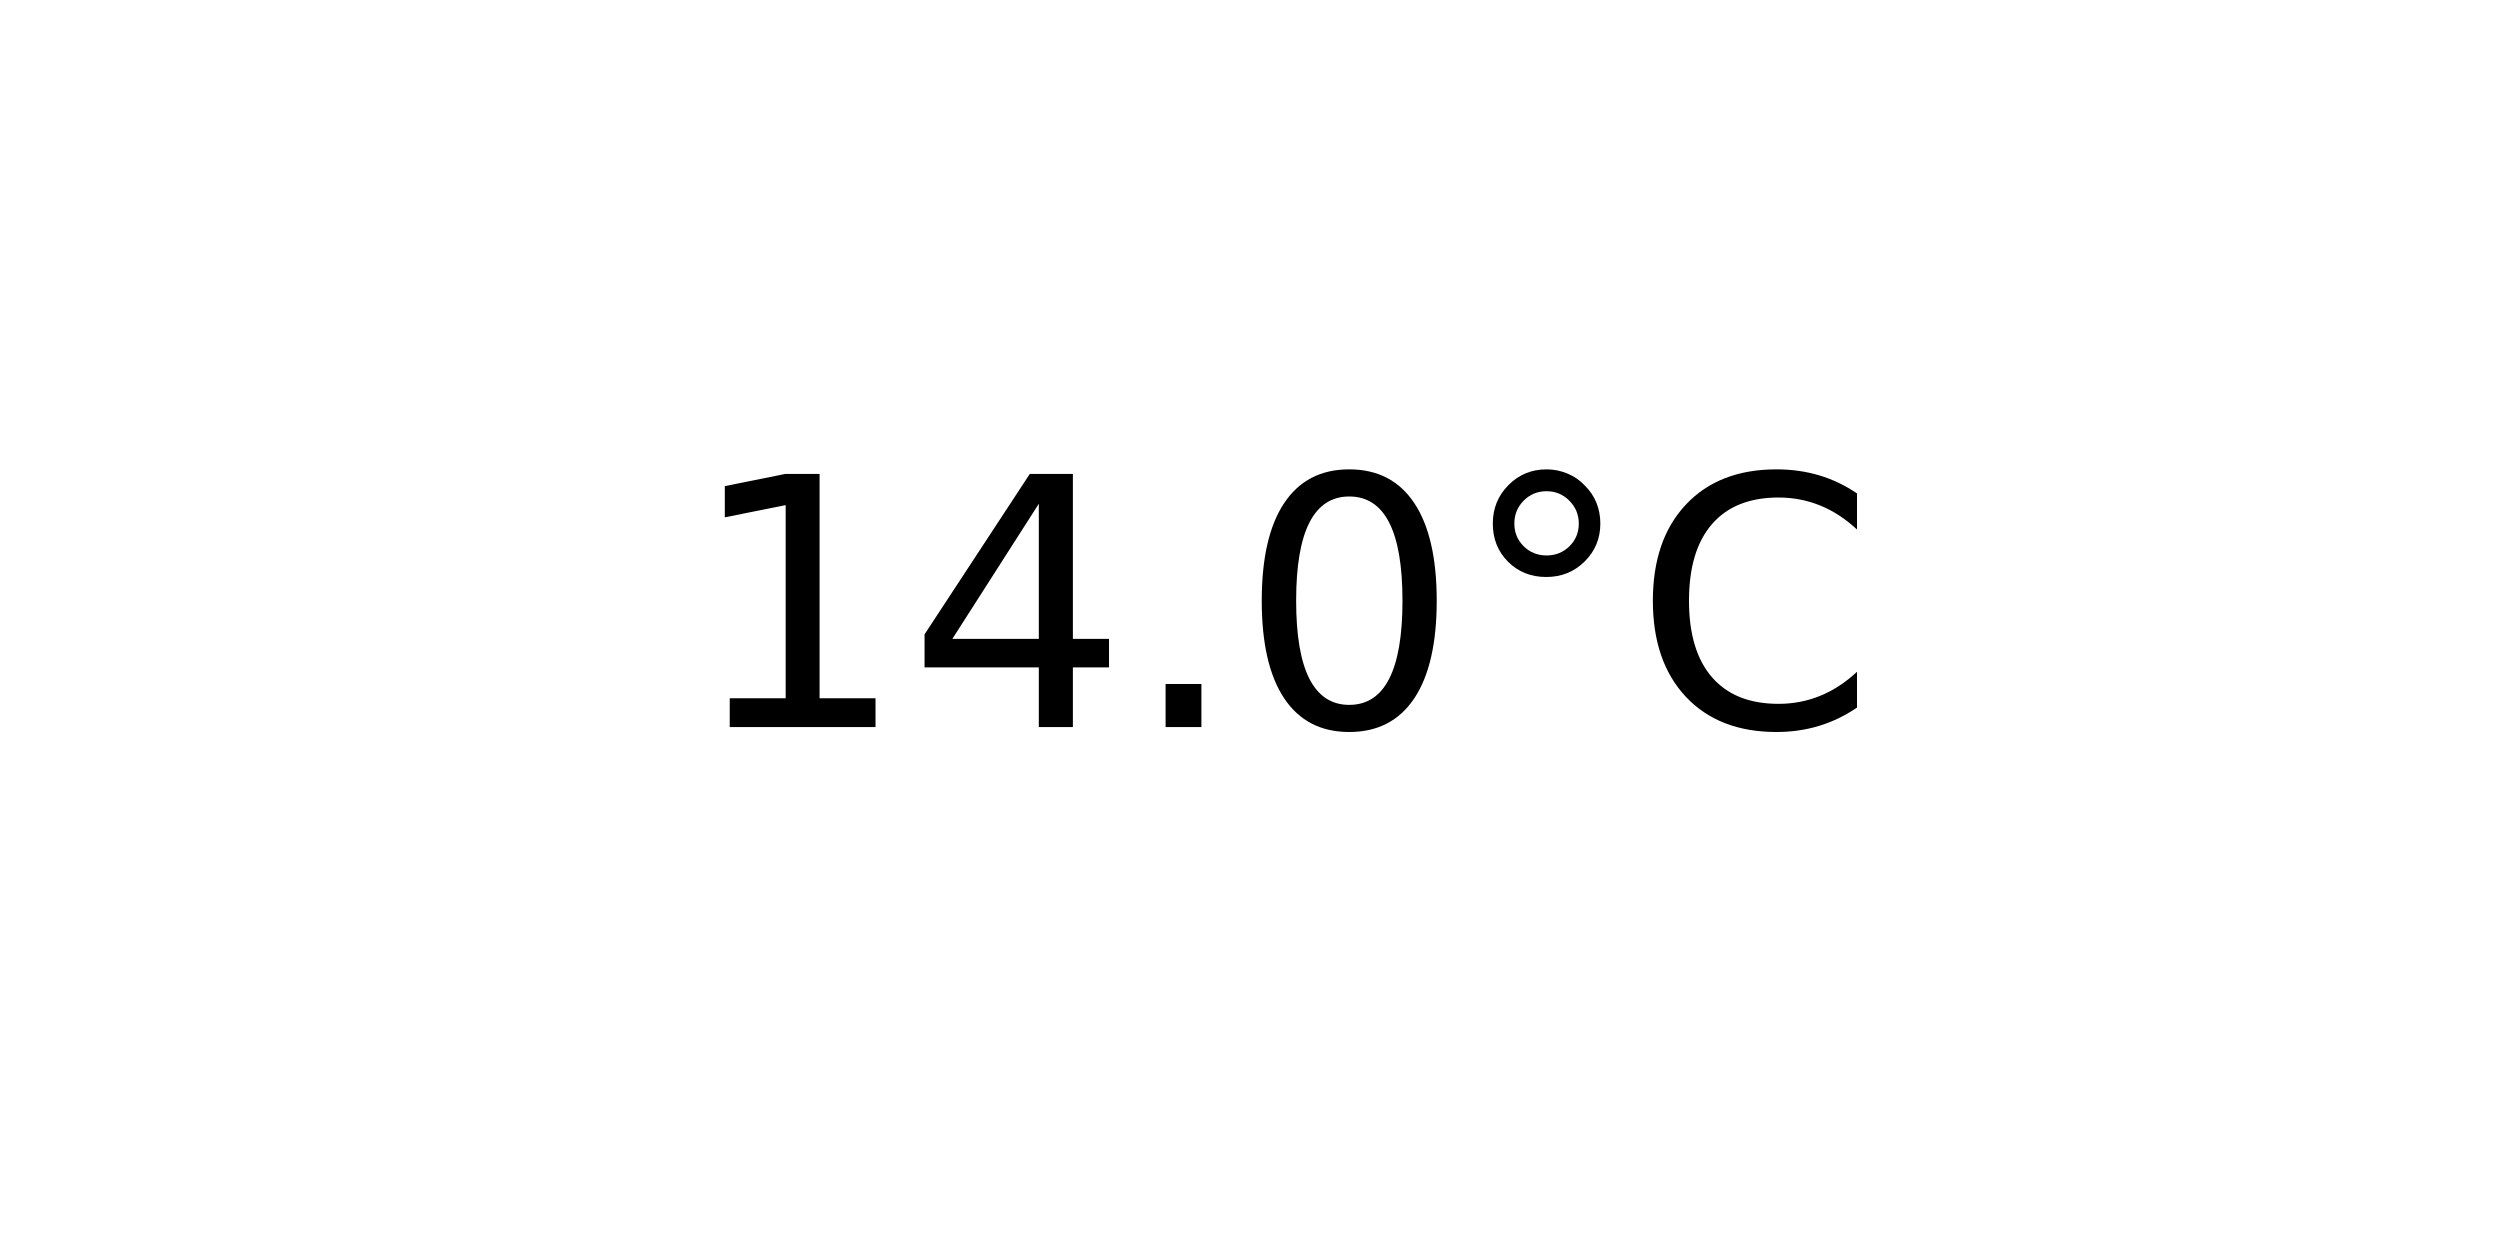
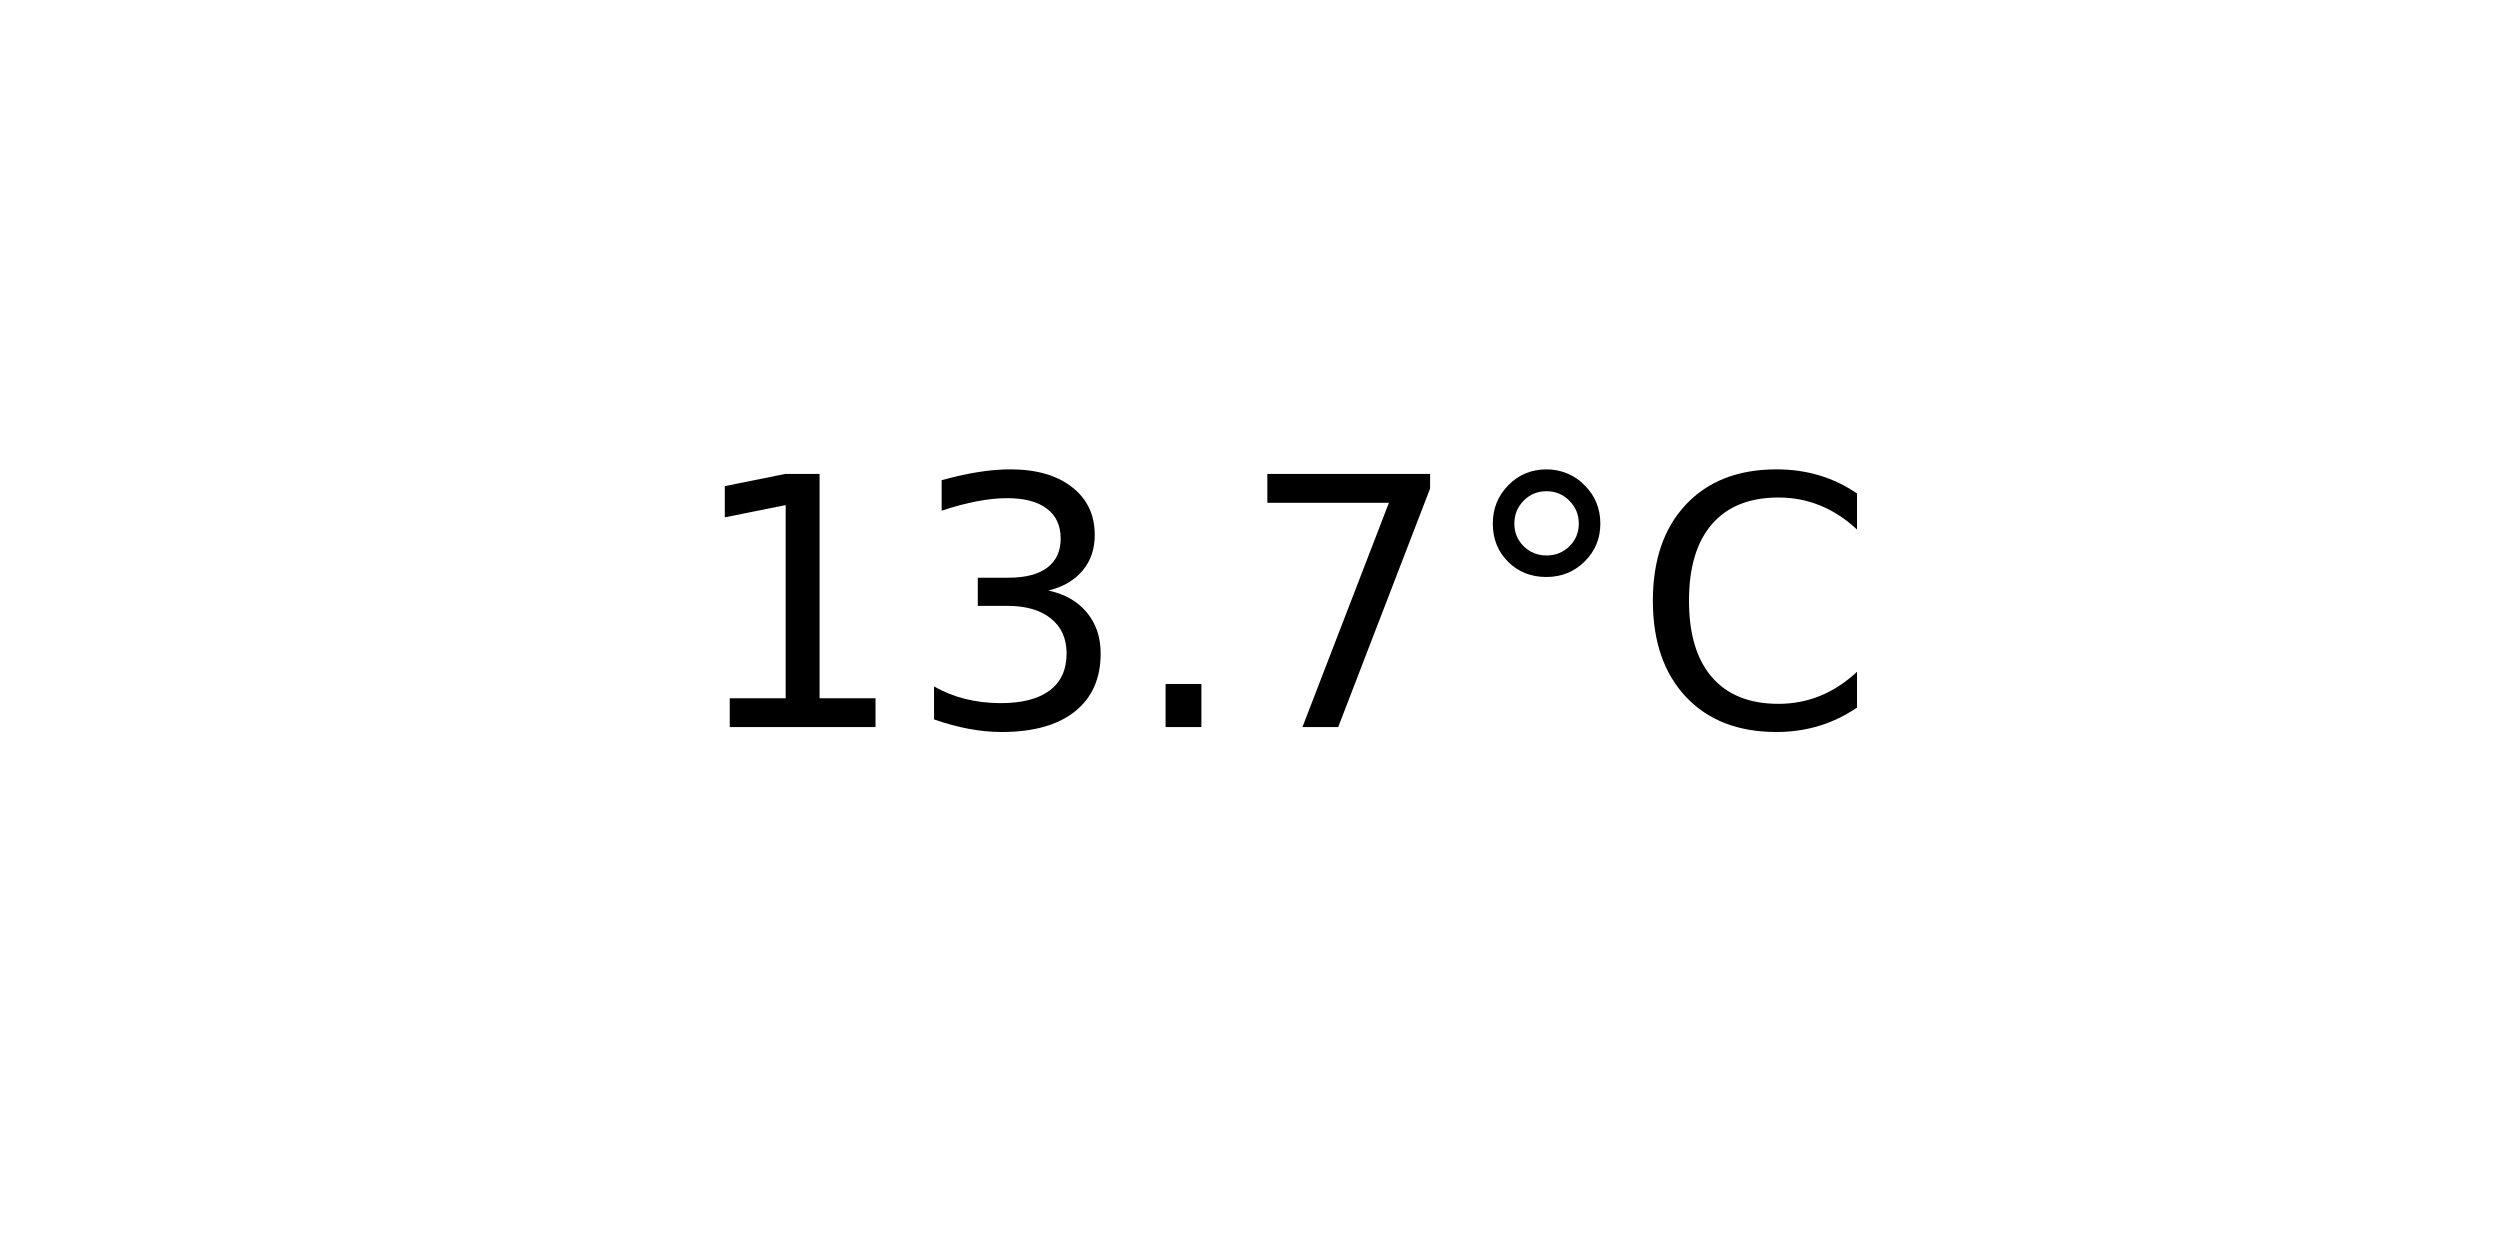
<svg xmlns="http://www.w3.org/2000/svg" xmlns:xlink="http://www.w3.org/1999/xlink" width="72pt" height="36pt" viewBox="0 0 72 36" version="1.1">
  <defs>
    <style type="text/css">*{stroke-linejoin: round; stroke-linecap: butt}</style>
  </defs>
  <g id="figure_1">
    <g id="axes_1">
      <g id="text_1">
        <g transform="translate(19.77578 20.93937) scale(0.1 -0.1)">
          <defs>
            <path id="DejaVuSans-31" d="M 794 531  L 1825 531  L 1825 4091  L 703 3866  L 703 4441  L 1819 4666  L 2450 4666  L 2450 531  L 3481 531  L 3481 0  L 794 0  L 794 531  z " transform="scale(0.015625)" />
-             <path id="DejaVuSans-34" d="M 2419 4116  L 825 1625  L 2419 1625  L 2419 4116  z M 2253 4666  L 3047 4666  L 3047 1625  L 3713 1625  L 3713 1100  L 3047 1100  L 3047 0  L 2419 0  L 2419 1100  L 313 1100  L 313 1709  L 2253 4666  z " transform="scale(0.015625)" />
+             <path id="DejaVuSans-33" d="M 2597 2516  Q 3050 2419 3304 2112  Q 3559 1806 3559 1356  Q 3559 666 3084 287  Q 2609 -91 1734 -91  Q 1441 -91 1130 -33  Q 819 25 488 141  L 488 750  Q 750 597 1062 519  Q 1375 441 1716 441  Q 2309 441 2620 675  Q 2931 909 2931 1356  Q 2931 1769 2642 2001  Q 2353 2234 1838 2234  L 1294 2234  L 1294 2753  L 1863 2753  Q 2328 2753 2575 2939  Q 2822 3125 2822 3475  Q 2822 3834 2567 4026  Q 2313 4219 1838 4219  Q 1578 4219 1281 4162  Q 984 4106 628 3988  L 628 4550  Q 988 4650 1302 4700  Q 1616 4750 1894 4750  Q 2613 4750 3031 4423  Q 3450 4097 3450 3541  Q 3450 3153 3228 2886  Q 3006 2619 2597 2516  z " transform="scale(0.015625)" />
            <path id="DejaVuSans-2e" d="M 684 794  L 1344 794  L 1344 0  L 684 0  L 684 794  z " transform="scale(0.015625)" />
-             <path id="DejaVuSans-30" d="M 2034 4250  Q 1547 4250 1301 3770  Q 1056 3291 1056 2328  Q 1056 1369 1301 889  Q 1547 409 2034 409  Q 2525 409 2770 889  Q 3016 1369 3016 2328  Q 3016 3291 2770 3770  Q 2525 4250 2034 4250  z M 2034 4750  Q 2819 4750 3233 4129  Q 3647 3509 3647 2328  Q 3647 1150 3233 529  Q 2819 -91 2034 -91  Q 1250 -91 836 529  Q 422 1150 422 2328  Q 422 3509 836 4129  Q 1250 4750 2034 4750  z " transform="scale(0.015625)" />
+             <path id="DejaVuSans-37" d="M 525 4666  L 3525 4666  L 3525 4397  L 1831 0  L 1172 0  L 2766 4134  L 525 4134  L 525 4666  z " transform="scale(0.015625)" />
            <path id="DejaVuSans-b0" d="M 1600 4347  Q 1350 4347 1178 4173  Q 1006 4000 1006 3750  Q 1006 3503 1178 3333  Q 1350 3163 1600 3163  Q 1850 3163 2022 3333  Q 2194 3503 2194 3750  Q 2194 3997 2020 4172  Q 1847 4347 1600 4347  z M 1600 4750  Q 1800 4750 1984 4673  Q 2169 4597 2303 4453  Q 2447 4313 2519 4134  Q 2591 3956 2591 3750  Q 2591 3338 2302 3052  Q 2013 2766 1594 2766  Q 1172 2766 890 3047  Q 609 3328 609 3750  Q 609 4169 896 4459  Q 1184 4750 1600 4750  z " transform="scale(0.015625)" />
            <path id="DejaVuSans-43" d="M 4122 4306  L 4122 3641  Q 3803 3938 3442 4084  Q 3081 4231 2675 4231  Q 1875 4231 1450 3742  Q 1025 3253 1025 2328  Q 1025 1406 1450 917  Q 1875 428 2675 428  Q 3081 428 3442 575  Q 3803 722 4122 1019  L 4122 359  Q 3791 134 3420 21  Q 3050 -91 2638 -91  Q 1578 -91 968 557  Q 359 1206 359 2328  Q 359 3453 968 4101  Q 1578 4750 2638 4750  Q 3056 4750 3426 4639  Q 3797 4528 4122 4306  z " transform="scale(0.015625)" />
          </defs>
          <use xlink:href="#DejaVuSans-31" />
-           <use xlink:href="#DejaVuSans-34" x="63.623" />
+           <use xlink:href="#DejaVuSans-33" x="63.623" />
          <use xlink:href="#DejaVuSans-2e" x="127.246" />
-           <use xlink:href="#DejaVuSans-30" x="159.033" />
+           <use xlink:href="#DejaVuSans-37" x="159.033" />
          <use xlink:href="#DejaVuSans-b0" x="222.656" />
          <use xlink:href="#DejaVuSans-43" x="272.656" />
        </g>
      </g>
    </g>
  </g>
</svg>
